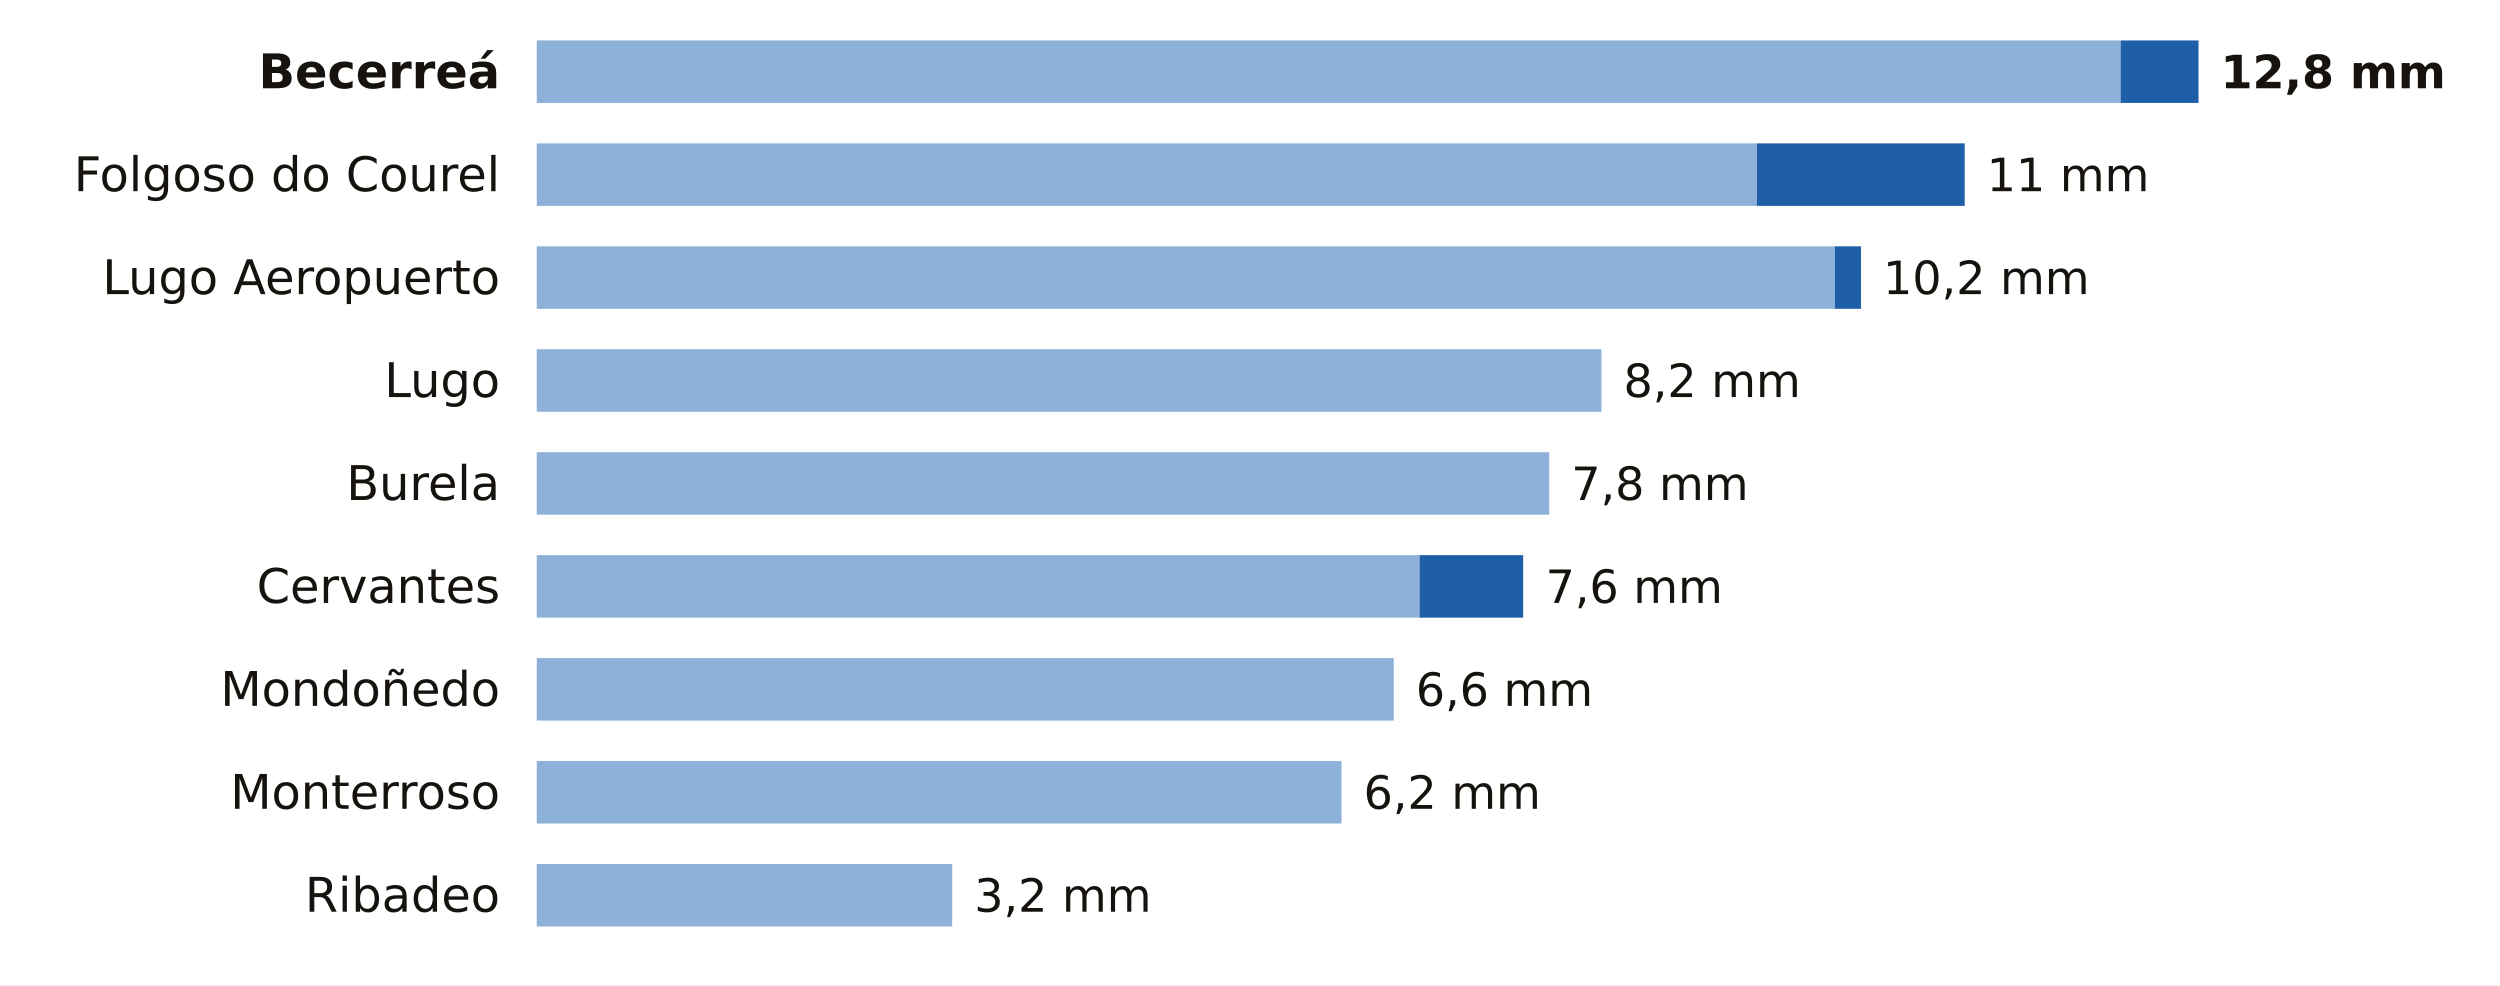
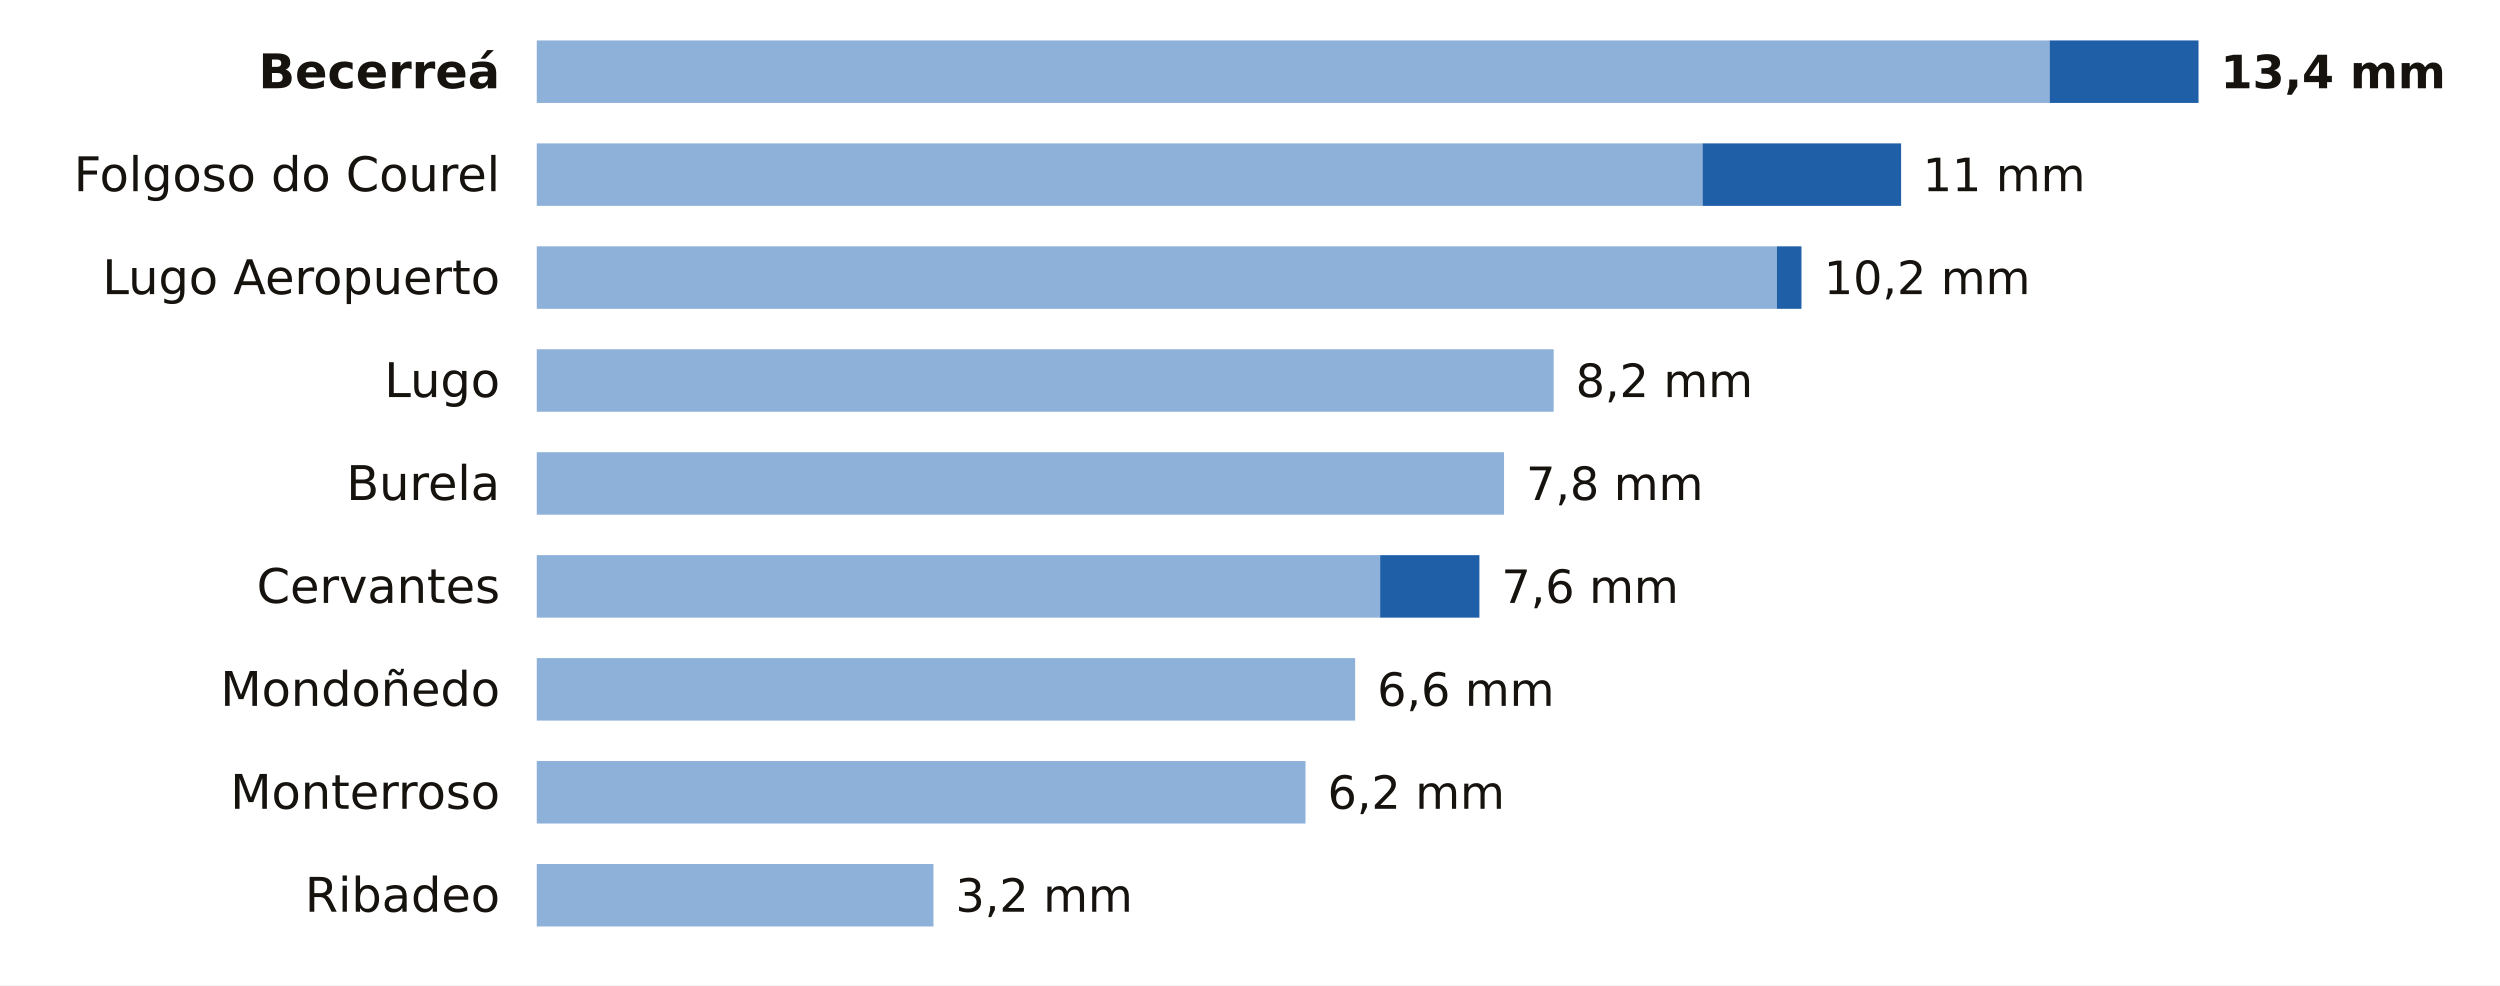
<svg xmlns="http://www.w3.org/2000/svg" viewBox="0 0 680 268" width="680" height="268" role="img" aria-label="La lluvia de los últimos 7 días en las estaciones de AEMET de Lugo">
  <rect width="680" height="268" fill="#FFFFFF" />
  <text x="136.0" y="24.0" font-size="13" fill="#16130F" text-anchor="end" font-weight="600" font-family="Public Sans, DejaVu Sans, Arial, sans-serif">Becerreá</text>
-   <rect x="146" y="11" width="430.8" height="17" fill="#8EB1DA" />
-   <rect x="576.8" y="11" width="21.2" height="17" fill="#1F5FA8" />
-   <text x="604.0" y="24.0" font-size="12.5" fill="#16130F" text-anchor="start" font-weight="700" font-family="Public Sans, DejaVu Sans, Arial, sans-serif">12,8 mm</text>
+   <rect x="146" y="11" width="411.5" height="17" fill="#8EB1DA" />
+   <rect x="557.5" y="11" width="40.5" height="17" fill="#1F5FA8" />
+   <text x="604.0" y="24.0" font-size="12.5" fill="#16130F" text-anchor="start" font-weight="700" font-family="Public Sans, DejaVu Sans, Arial, sans-serif">13,4 mm</text>
  <text x="136.0" y="52.0" font-size="13" fill="#16130F" text-anchor="end" font-weight="400" font-family="Public Sans, DejaVu Sans, Arial, sans-serif">Folgoso do Courel</text>
-   <rect x="146" y="39" width="331.9" height="17" fill="#8EB1DA" />
-   <rect x="477.9" y="39" width="56.5" height="17" fill="#1F5FA8" />
-   <text x="540.4" y="52.0" font-size="12.5" fill="#16130F" text-anchor="start" font-weight="500" font-family="Public Sans, DejaVu Sans, Arial, sans-serif">11 mm</text>
+   <rect x="146" y="39" width="317.1" height="17" fill="#8EB1DA" />
+   <rect x="463.1" y="39" width="54.0" height="17" fill="#1F5FA8" />
+   <text x="523.0" y="52.0" font-size="12.5" fill="#16130F" text-anchor="start" font-weight="500" font-family="Public Sans, DejaVu Sans, Arial, sans-serif">11 mm</text>
  <text x="136.0" y="80.0" font-size="13" fill="#16130F" text-anchor="end" font-weight="400" font-family="Public Sans, DejaVu Sans, Arial, sans-serif">Lugo Aeropuerto</text>
-   <rect x="146" y="67" width="353.1" height="17" fill="#8EB1DA" />
-   <rect x="499.1" y="67" width="7.1" height="17" fill="#1F5FA8" />
-   <text x="512.2" y="80.0" font-size="12.5" fill="#16130F" text-anchor="start" font-weight="500" font-family="Public Sans, DejaVu Sans, Arial, sans-serif">10,2 mm</text>
+   <rect x="146" y="67" width="337.3" height="17" fill="#8EB1DA" />
+   <rect x="483.3" y="67" width="6.7" height="17" fill="#1F5FA8" />
+   <text x="496.1" y="80.0" font-size="12.5" fill="#16130F" text-anchor="start" font-weight="500" font-family="Public Sans, DejaVu Sans, Arial, sans-serif">10,2 mm</text>
  <text x="136.0" y="108.0" font-size="13" fill="#16130F" text-anchor="end" font-weight="400" font-family="Public Sans, DejaVu Sans, Arial, sans-serif">Lugo</text>
-   <rect x="146" y="95" width="289.6" height="17" fill="#8EB1DA" />
-   <text x="441.6" y="108.0" font-size="12.5" fill="#16130F" text-anchor="start" font-weight="500" font-family="Public Sans, DejaVu Sans, Arial, sans-serif">8,2 mm</text>
+   <rect x="146" y="95" width="276.6" height="17" fill="#8EB1DA" />
+   <text x="428.6" y="108.0" font-size="12.5" fill="#16130F" text-anchor="start" font-weight="500" font-family="Public Sans, DejaVu Sans, Arial, sans-serif">8,2 mm</text>
  <text x="136.0" y="136.0" font-size="13" fill="#16130F" text-anchor="end" font-weight="400" font-family="Public Sans, DejaVu Sans, Arial, sans-serif">Burela</text>
-   <rect x="146" y="123" width="275.4" height="17" fill="#8EB1DA" />
-   <text x="427.4" y="136.0" font-size="12.5" fill="#16130F" text-anchor="start" font-weight="500" font-family="Public Sans, DejaVu Sans, Arial, sans-serif">7,8 mm</text>
+   <rect x="146" y="123" width="263.1" height="17" fill="#8EB1DA" />
+   <text x="415.1" y="136.0" font-size="12.5" fill="#16130F" text-anchor="start" font-weight="500" font-family="Public Sans, DejaVu Sans, Arial, sans-serif">7,8 mm</text>
  <text x="136.0" y="164.0" font-size="13" fill="#16130F" text-anchor="end" font-weight="400" font-family="Public Sans, DejaVu Sans, Arial, sans-serif">Cervantes</text>
-   <rect x="146" y="151" width="240.1" height="17" fill="#8EB1DA" />
-   <rect x="386.1" y="151" width="28.2" height="17" fill="#1F5FA8" />
-   <text x="420.4" y="164.0" font-size="12.5" fill="#16130F" text-anchor="start" font-weight="500" font-family="Public Sans, DejaVu Sans, Arial, sans-serif">7,6 mm</text>
+   <rect x="146" y="151" width="229.4" height="17" fill="#8EB1DA" />
+   <rect x="375.4" y="151" width="27.0" height="17" fill="#1F5FA8" />
+   <text x="408.4" y="164.0" font-size="12.5" fill="#16130F" text-anchor="start" font-weight="500" font-family="Public Sans, DejaVu Sans, Arial, sans-serif">7,6 mm</text>
  <text x="136.0" y="192.0" font-size="13" fill="#16130F" text-anchor="end" font-weight="400" font-family="Public Sans, DejaVu Sans, Arial, sans-serif">Mondoñedo</text>
-   <rect x="146" y="179" width="233.1" height="17" fill="#8EB1DA" />
-   <text x="385.1" y="192.0" font-size="12.5" fill="#16130F" text-anchor="start" font-weight="500" font-family="Public Sans, DejaVu Sans, Arial, sans-serif">6,6 mm</text>
+   <rect x="146" y="179" width="222.6" height="17" fill="#8EB1DA" />
+   <text x="374.6" y="192.0" font-size="12.5" fill="#16130F" text-anchor="start" font-weight="500" font-family="Public Sans, DejaVu Sans, Arial, sans-serif">6,6 mm</text>
  <text x="136.0" y="220.0" font-size="13" fill="#16130F" text-anchor="end" font-weight="400" font-family="Public Sans, DejaVu Sans, Arial, sans-serif">Monterroso</text>
-   <rect x="146" y="207" width="218.9" height="17" fill="#8EB1DA" />
-   <text x="370.9" y="220.0" font-size="12.5" fill="#16130F" text-anchor="start" font-weight="500" font-family="Public Sans, DejaVu Sans, Arial, sans-serif">6,2 mm</text>
+   <rect x="146" y="207" width="209.1" height="17" fill="#8EB1DA" />
+   <text x="361.1" y="220.0" font-size="12.5" fill="#16130F" text-anchor="start" font-weight="500" font-family="Public Sans, DejaVu Sans, Arial, sans-serif">6,2 mm</text>
  <text x="136.0" y="248.0" font-size="13" fill="#16130F" text-anchor="end" font-weight="400" font-family="Public Sans, DejaVu Sans, Arial, sans-serif">Ribadeo</text>
-   <rect x="146" y="235" width="113.0" height="17" fill="#8EB1DA" />
-   <text x="265.0" y="248.0" font-size="12.5" fill="#16130F" text-anchor="start" font-weight="500" font-family="Public Sans, DejaVu Sans, Arial, sans-serif">3,2 mm</text>
+   <rect x="146" y="235" width="107.9" height="17" fill="#8EB1DA" />
+   <text x="259.9" y="248.0" font-size="12.5" fill="#16130F" text-anchor="start" font-weight="500" font-family="Public Sans, DejaVu Sans, Arial, sans-serif">3,2 mm</text>
</svg>
